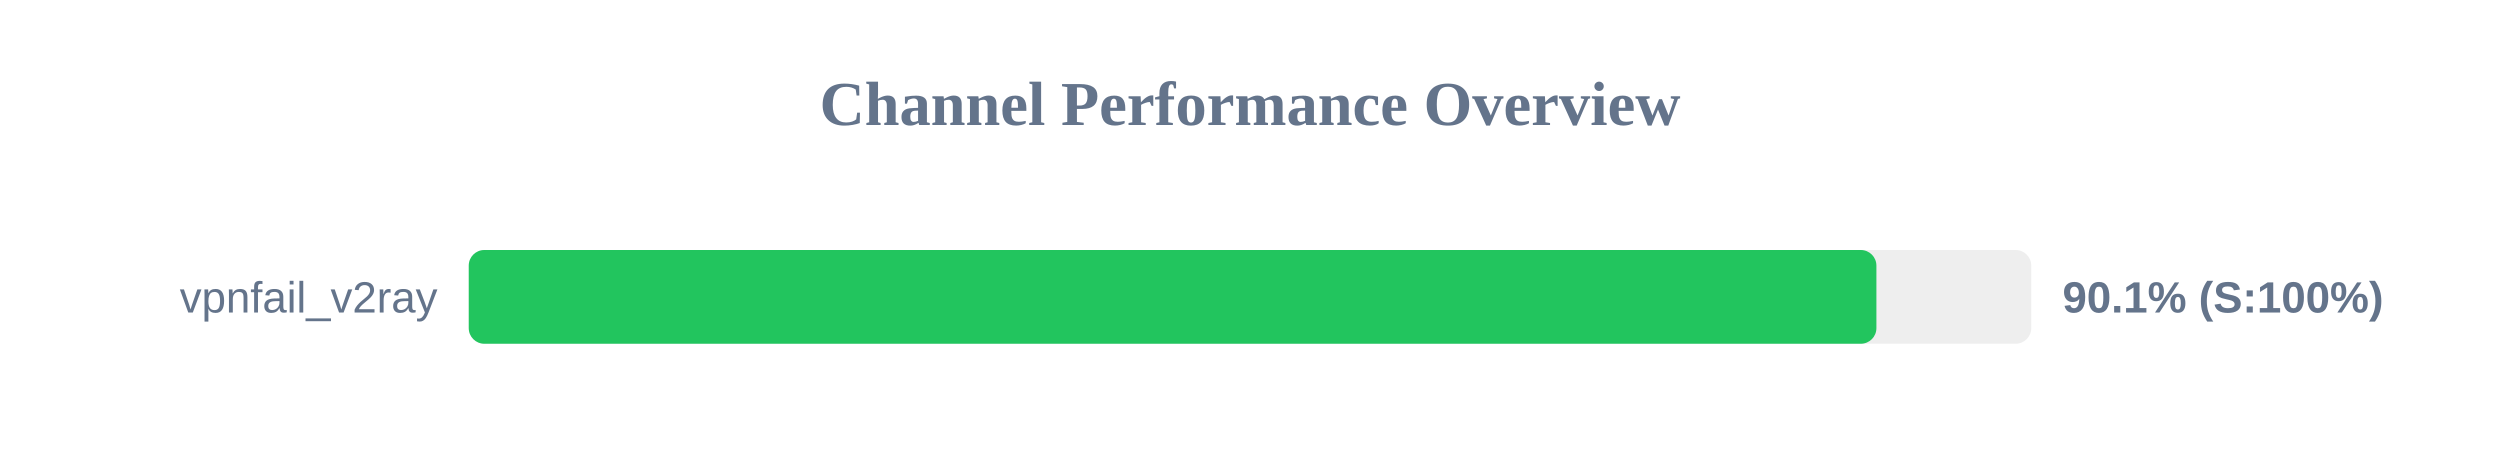
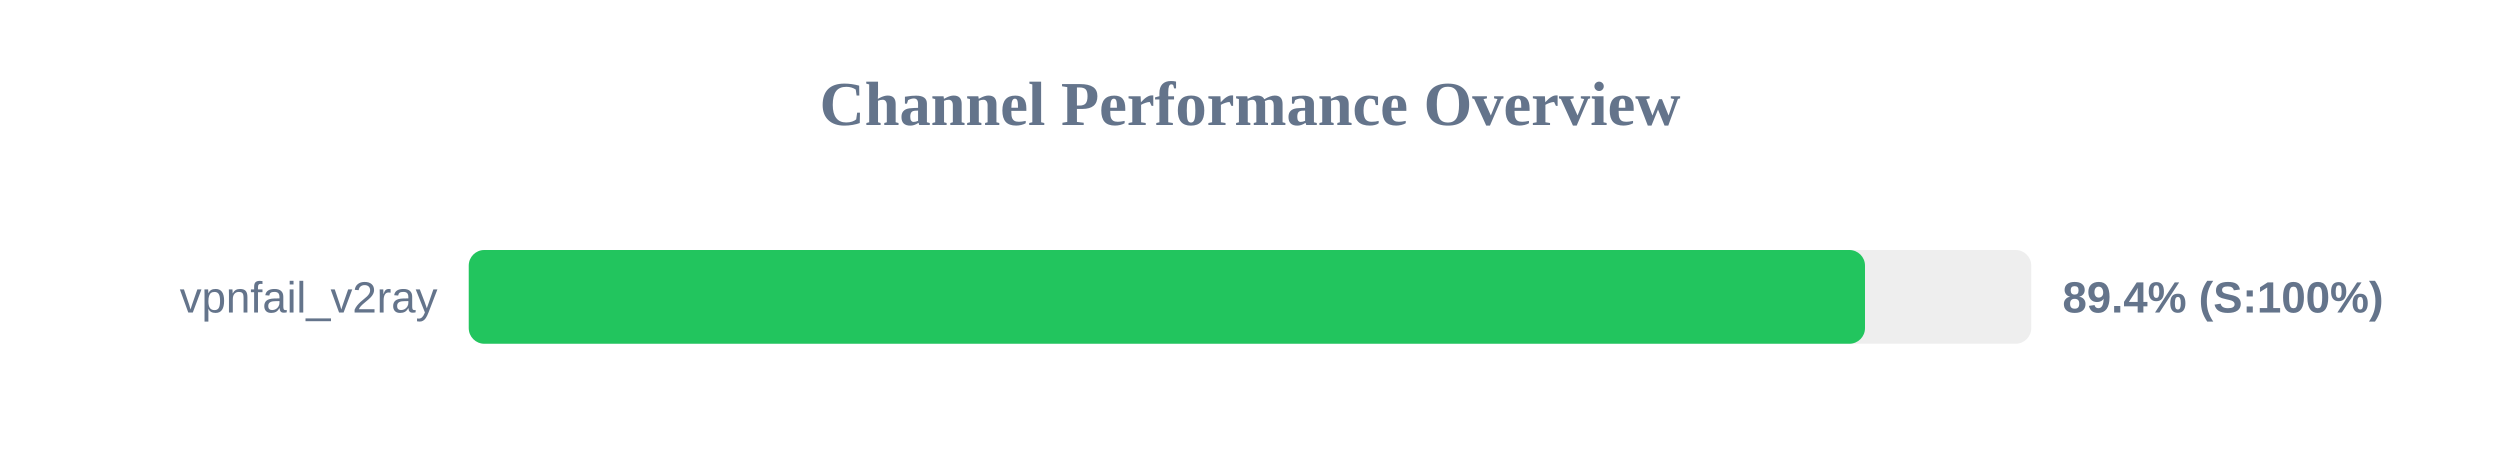
<svg xmlns="http://www.w3.org/2000/svg" width="800" height="150" version="1.1">
  <style>
        .row { font: 14px Arial; fill: #64748b; }
        .score { font: bold 14px Arial; fill: #64748b; }
    </style>
  <text x="400" y="40" text-anchor="middle" font-size="20px" font-weight="bold" fill="#64748b">Channel Performance Overview</text>
  <rect x="150" y="80" width="500" height="30" fill="#eee" rx="5" />
-   <rect x="150" y="80" width="450.45" height="30" fill="#22c55e" rx="5" />
+   <rect x="150" y="80" width="446.8" height="30" fill="#22c55e" rx="5" />
  <text x="140" y="100" text-anchor="end" class="row">vpnfail_v2ray</text>
-   <text x="660" y="100" text-anchor="start" class="score">90.1% (S:100%)</text>
+   <text x="660" y="100" text-anchor="start" class="score">89.4% (S:100%)</text>
</svg>
